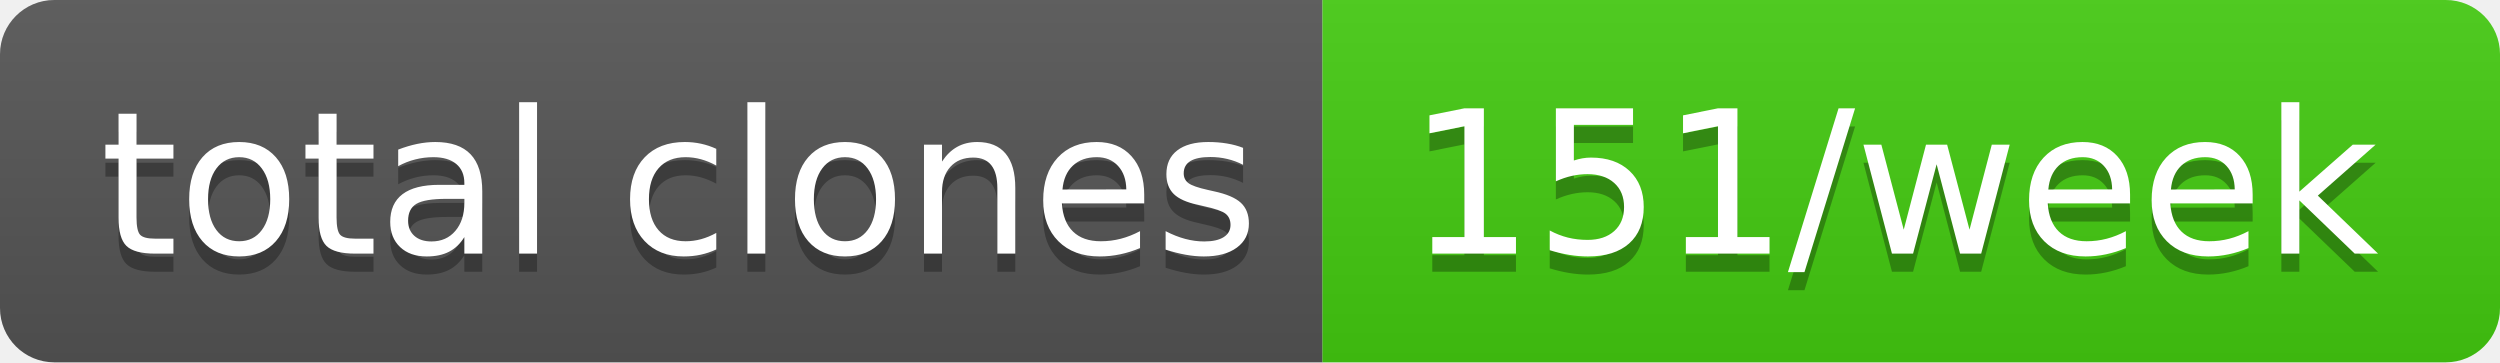
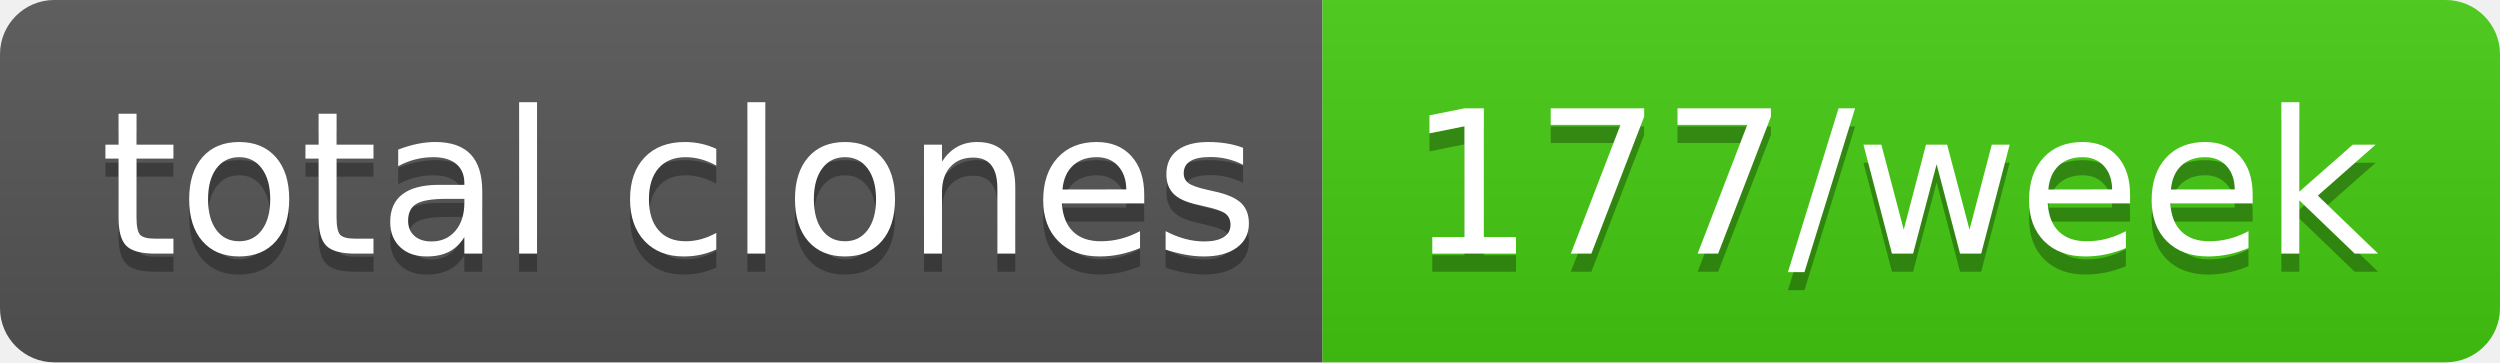
- <svg xmlns="http://www.w3.org/2000/svg" width="138" height="20" role="img" aria-label="total clones: 151/week">
+ <svg xmlns="http://www.w3.org/2000/svg" width="138" height="20" role="img" aria-label="total clones: 177/week">
  <linearGradient id="s" x2="0" y2="100%">
    <stop offset="0" stop-color="#bbb" stop-opacity=".1" />
    <stop offset="1" stop-opacity=".1" />
  </linearGradient>
  <clipPath id="r">
    <rect width="138" height="20" rx="3" fill="#fff" />
  </clipPath>
  <g clip-path="url(#r)">
    <rect width="73" height="20" fill="#555" />
    <rect x="73" width="65" height="20" fill="#4c1" />
    <rect width="138" height="20" fill="url(#s)" />
  </g>
  <g fill="#fff" text-anchor="middle" font-family="Verdana,Geneva,DejaVu Sans,sans-serif" text-rendering="geometricPrecision" font-size="110">
    <text aria-hidden="true" x="375" y="150" fill="#010101" fill-opacity=".3" transform="scale(.1)" textLength="630">total clones</text>
    <text x="375" y="140" transform="scale(.1)" fill="#fff" textLength="630">total clones</text>
-     <text aria-hidden="true" x="1045" y="150" fill="#010101" fill-opacity=".3" transform="scale(.1)" textLength="550">151/week</text>
-     <text x="1045" y="140" transform="scale(.1)" fill="#fff" textLength="550">151/week</text>
+     <text aria-hidden="true" x="1045" y="150" fill="#010101" fill-opacity=".3" transform="scale(.1)" textLength="550">177/week</text>
+     <text x="1045" y="140" transform="scale(.1)" fill="#fff" textLength="550">177/week</text>
  </g>
</svg>
